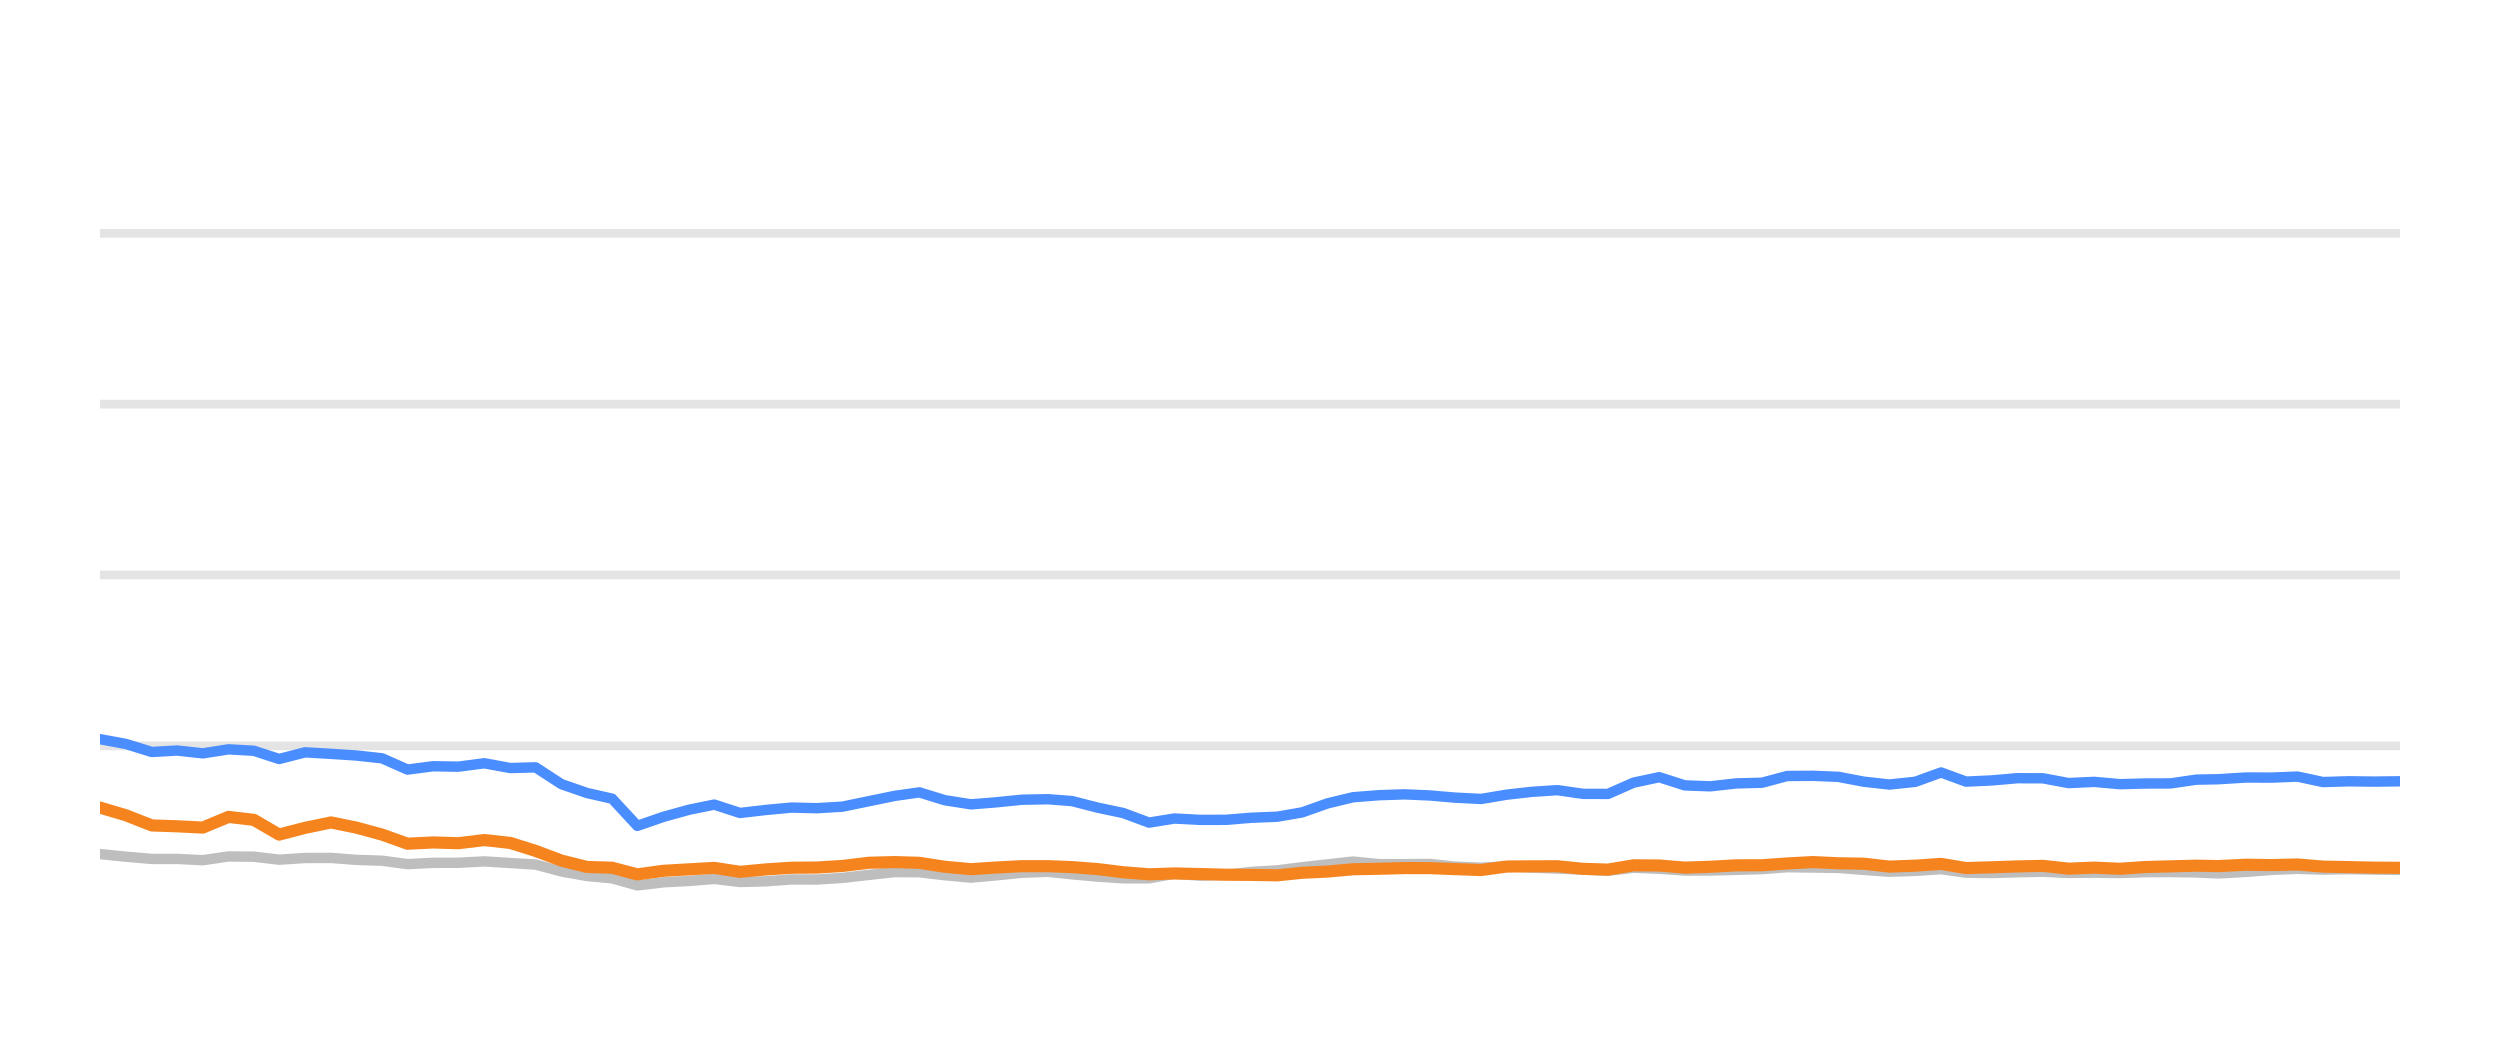
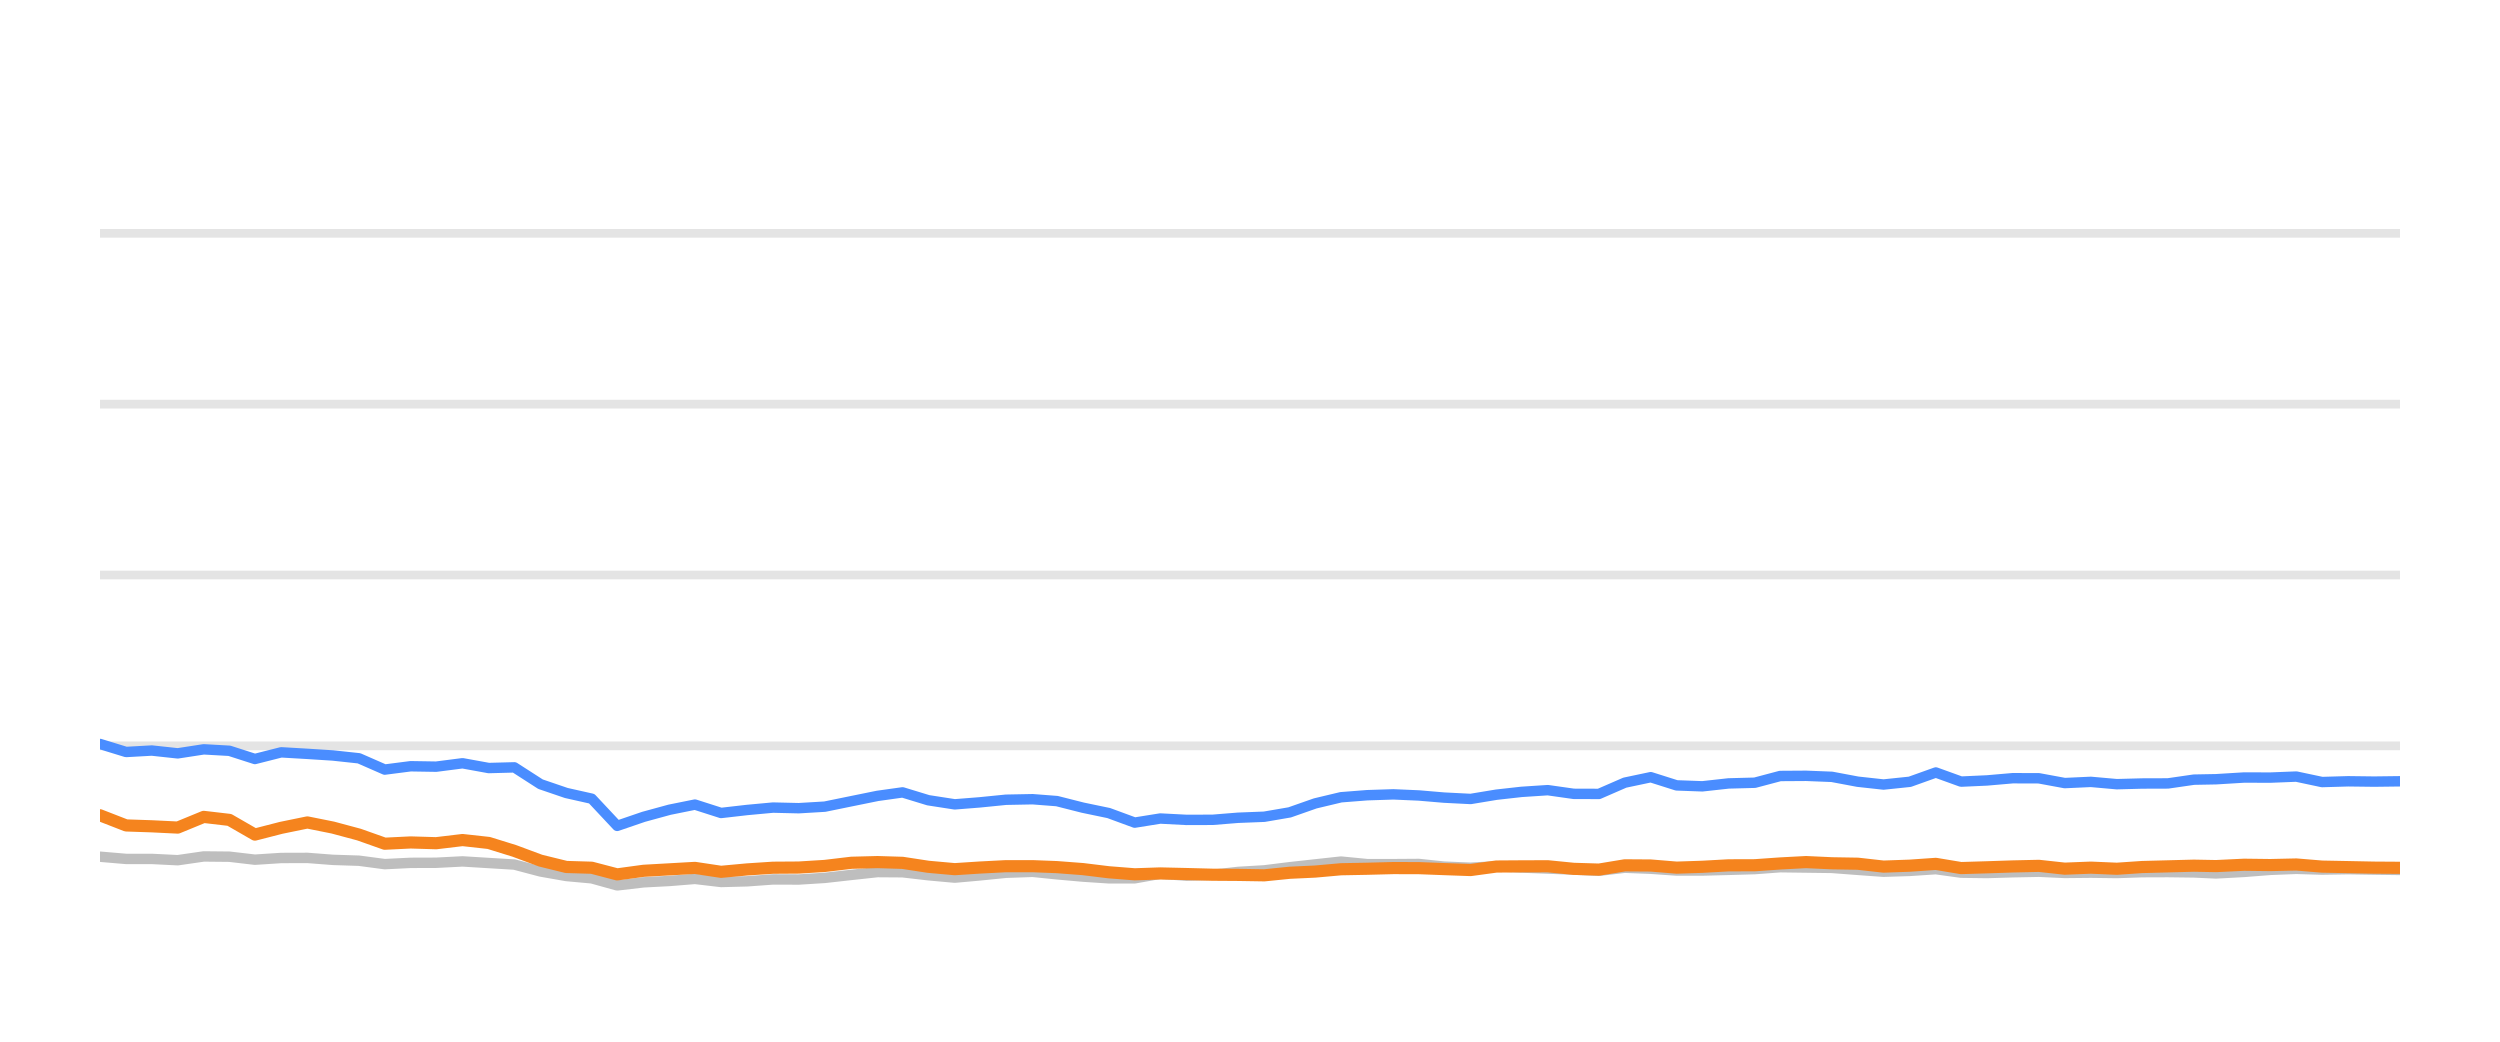
<svg xmlns="http://www.w3.org/2000/svg" width="144pt" height="60pt" viewBox="0 0 144 60" version="1.1">
  <defs>
    <style type="text/css">*{stroke-linejoin: round; stroke-linecap: butt}</style>
  </defs>
  <g id="figure_1">
    <g id="patch_1">
      <path d="M 0 60  L 144 60  L 144 0  L 0 0  L 0 60  z " style="fill: none; opacity: 0" />
    </g>
    <g id="axes_1">
      <g id="patch_2">
        <path d="M 5.76 52.8  L 138.24 52.8  L 138.24 3.6  L 5.76 3.6  L 5.76 52.8  z " style="fill: none" />
      </g>
      <g id="matplotlib.axis_1" />
      <g id="matplotlib.axis_2" />
      <g id="line2d_1">
-         <path d="M 5.76 42.96  L 138.24 42.96  " clip-path="url(#p25c8cecf98)" style="fill: none; stroke: #b2b2b2; stroke-opacity: 0.35; stroke-width: 0.5; stroke-linecap: square" />
+         <path d="M 5.76 42.96  L 138.24 42.96  " clip-path="url(#p09b64f0845)" style="fill: none; stroke: #b2b2b2; stroke-opacity: 0.35; stroke-width: 0.5; stroke-linecap: square" />
      </g>
      <g id="line2d_2">
-         <path d="M 5.76 33.12  L 138.24 33.12  " clip-path="url(#p25c8cecf98)" style="fill: none; stroke: #b2b2b2; stroke-opacity: 0.35; stroke-width: 0.5; stroke-linecap: square" />
+         <path d="M 5.76 33.12  L 138.24 33.12  " clip-path="url(#p09b64f0845)" style="fill: none; stroke: #b2b2b2; stroke-opacity: 0.35; stroke-width: 0.5; stroke-linecap: square" />
      </g>
      <g id="line2d_3">
-         <path d="M 5.76 23.28  L 138.24 23.28  " clip-path="url(#p25c8cecf98)" style="fill: none; stroke: #b2b2b2; stroke-opacity: 0.35; stroke-width: 0.5; stroke-linecap: square" />
+         <path d="M 5.76 23.28  L 138.24 23.28  " clip-path="url(#p09b64f0845)" style="fill: none; stroke: #b2b2b2; stroke-opacity: 0.35; stroke-width: 0.5; stroke-linecap: square" />
      </g>
      <g id="line2d_4">
-         <path d="M 5.76 13.44  L 138.24 13.44  " clip-path="url(#p25c8cecf98)" style="fill: none; stroke: #b2b2b2; stroke-opacity: 0.35; stroke-width: 0.5; stroke-linecap: square" />
+         <path d="M 5.76 13.44  L 138.24 13.44  " clip-path="url(#p09b64f0845)" style="fill: none; stroke: #b2b2b2; stroke-opacity: 0.35; stroke-width: 0.5; stroke-linecap: square" />
      </g>
      <g id="line2d_5">
-         <path d="M 5.76 49.194  L 7.255 49.346  L 8.742 49.474  L 10.204 49.474  L 11.682 49.548  L 13.163 49.331  L 14.625 49.346  L 16.077 49.518  L 17.574 49.42  L 19.066 49.415  L 20.516 49.528  L 22.004 49.577  L 23.472 49.774  L 24.946 49.7  L 26.398 49.695  L 27.9 49.617  L 29.395 49.71  L 30.853 49.799  L 32.343 50.197  L 33.81 50.458  L 35.259 50.591  L 36.709 50.999  L 38.214 50.822  L 39.693 50.743  L 41.138 50.625  L 42.626 50.802  L 44.107 50.763  L 45.586 50.655  L 47.048 50.66  L 48.531 50.566  L 50.053 50.394  L 51.534 50.232  L 52.96 50.242  L 54.426 50.414  L 55.933 50.552  L 57.347 50.424  L 58.85 50.271  L 60.366 50.217  L 61.751 50.36  L 63.229 50.493  L 64.702 50.591  L 66.182 50.591  L 67.637 50.33  L 69.137 50.438  L 70.621 50.389  L 72.065 50.222  L 73.56 50.133  L 75.007 49.951  L 76.463 49.789  L 77.93 49.627  L 79.424 49.774  L 80.911 49.774  L 82.362 49.764  L 83.795 49.917  L 85.312 49.981  L 86.781 49.897  L 88.211 49.971  L 89.706 50.03  L 91.182 50.089  L 92.62 50.158  L 94.094 49.981  L 95.57 50.04  L 97.043 50.143  L 98.509 50.143  L 100.003 50.104  L 101.496 50.06  L 102.942 49.951  L 104.416 49.971  L 105.887 49.991  L 107.359 50.104  L 108.828 50.212  L 110.325 50.163  L 111.806 50.064  L 113.243 50.266  L 114.72 50.286  L 116.182 50.242  L 117.676 50.212  L 119.148 50.281  L 120.633 50.266  L 122.113 50.286  L 123.555 50.237  L 125.023 50.232  L 126.501 50.251  L 127.765 50.31  L 129.365 50.222  L 130.855 50.104  L 132.335 50.045  L 133.801 50.089  L 135.292 50.064  L 136.769 50.089  L 138.24 50.109  " clip-path="url(#p25c8cecf98)" style="fill: none; stroke: #bebebe; stroke-width: 0.6; stroke-linecap: round" />
+         <path d="M 5.76 49.346  L 7.264 49.474  L 8.743 49.474  L 10.238 49.548  L 11.736 49.331  L 13.214 49.346  L 14.683 49.518  L 16.196 49.42  L 17.706 49.415  L 19.173 49.528  L 20.678 49.577  L 22.162 49.774  L 23.653 49.7  L 25.121 49.695  L 26.641 49.617  L 28.153 49.71  L 29.628 49.799  L 31.134 50.197  L 32.619 50.458  L 34.084 50.591  L 35.55 50.999  L 37.072 50.822  L 38.568 50.743  L 40.029 50.625  L 41.534 50.802  L 43.033 50.763  L 44.528 50.655  L 46.007 50.66  L 47.507 50.566  L 49.046 50.394  L 50.545 50.232  L 51.987 50.242  L 53.469 50.414  L 54.994 50.552  L 56.424 50.424  L 57.944 50.271  L 59.478 50.217  L 60.878 50.36  L 62.373 50.493  L 63.862 50.591  L 65.36 50.591  L 66.831 50.33  L 68.349 50.438  L 69.849 50.389  L 71.31 50.222  L 72.821 50.133  L 74.285 49.951  L 75.758 49.789  L 77.241 49.627  L 78.753 49.774  L 80.257 49.774  L 81.724 49.764  L 83.173 49.917  L 84.708 49.981  L 86.194 49.897  L 87.64 49.971  L 89.152 50.03  L 90.645 50.089  L 92.1 50.158  L 93.59 49.981  L 95.083 50.04  L 96.573 50.143  L 98.055 50.143  L 99.567 50.104  L 101.077 50.06  L 102.539 49.951  L 104.03 49.971  L 105.517 49.991  L 107.006 50.104  L 108.492 50.212  L 110.006 50.163  L 111.504 50.064  L 112.958 50.266  L 114.452 50.286  L 115.931 50.242  L 117.441 50.212  L 118.93 50.281  L 120.432 50.266  L 121.929 50.286  L 123.388 50.237  L 124.872 50.232  L 126.367 50.251  L 127.645 50.31  L 129.264 50.222  L 130.77 50.104  L 132.268 50.045  L 133.75 50.089  L 135.259 50.064  L 136.752 50.089  L 138.24 50.109  " clip-path="url(#p09b64f0845)" style="fill: none; stroke: #bebebe; stroke-width: 0.6; stroke-linecap: round" />
      </g>
      <g id="line2d_6">
-         <path d="M 5.76 42.576  L 7.255 42.852  L 8.742 43.314  L 10.204 43.231  L 11.682 43.393  L 13.163 43.162  L 14.625 43.245  L 16.077 43.718  L 17.574 43.334  L 19.066 43.422  L 20.516 43.516  L 22.004 43.678  L 23.472 44.328  L 24.946 44.136  L 26.398 44.16  L 27.9 43.964  L 29.395 44.239  L 30.853 44.2  L 32.343 45.169  L 33.81 45.676  L 35.259 46.005  L 36.709 47.57  L 38.214 47.049  L 39.693 46.64  L 41.138 46.345  L 42.626 46.827  L 44.107 46.655  L 45.586 46.517  L 47.048 46.552  L 48.531 46.463  L 50.053 46.148  L 51.534 45.843  L 52.96 45.641  L 54.426 46.094  L 55.933 46.33  L 57.347 46.217  L 58.85 46.065  L 60.366 46.035  L 61.751 46.143  L 63.229 46.522  L 64.702 46.832  L 66.182 47.383  L 67.637 47.147  L 69.137 47.226  L 70.621 47.221  L 72.065 47.103  L 73.56 47.044  L 75.007 46.793  L 76.463 46.276  L 77.93 45.922  L 79.424 45.804  L 80.911 45.755  L 82.362 45.819  L 83.795 45.942  L 85.312 46.02  L 86.781 45.774  L 88.211 45.612  L 89.706 45.513  L 91.182 45.725  L 92.62 45.73  L 94.094 45.081  L 95.57 44.766  L 97.043 45.238  L 98.509 45.292  L 100.003 45.125  L 101.496 45.085  L 102.942 44.697  L 104.416 44.687  L 105.887 44.746  L 107.359 45.026  L 108.828 45.189  L 110.325 45.031  L 111.806 44.495  L 113.243 45.021  L 114.72 44.953  L 116.182 44.825  L 117.676 44.83  L 119.148 45.105  L 120.633 45.036  L 122.113 45.169  L 123.555 45.13  L 125.023 45.125  L 126.501 44.908  L 127.765 44.884  L 129.365 44.785  L 130.855 44.79  L 132.335 44.731  L 133.801 45.046  L 135.292 45.002  L 136.769 45.021  L 138.24 45.002  " clip-path="url(#p25c8cecf98)" style="fill: none; stroke: #4a8dff; stroke-width: 0.6; stroke-linecap: round" />
+         <path d="M 5.76 42.852  L 7.264 43.314  L 8.743 43.231  L 10.238 43.393  L 11.736 43.162  L 13.214 43.245  L 14.683 43.718  L 16.196 43.334  L 17.706 43.422  L 19.173 43.516  L 20.678 43.678  L 22.162 44.328  L 23.653 44.136  L 25.121 44.16  L 26.641 43.964  L 28.153 44.239  L 29.628 44.2  L 31.134 45.169  L 32.619 45.676  L 34.084 46.005  L 35.55 47.57  L 37.072 47.049  L 38.568 46.64  L 40.029 46.345  L 41.534 46.827  L 43.033 46.655  L 44.528 46.517  L 46.007 46.552  L 47.507 46.463  L 49.046 46.148  L 50.545 45.843  L 51.987 45.641  L 53.469 46.094  L 54.994 46.33  L 56.424 46.217  L 57.944 46.065  L 59.478 46.035  L 60.878 46.143  L 62.373 46.522  L 63.862 46.832  L 65.36 47.383  L 66.831 47.147  L 68.349 47.226  L 69.849 47.221  L 71.31 47.103  L 72.821 47.044  L 74.285 46.793  L 75.758 46.276  L 77.241 45.922  L 78.753 45.804  L 80.257 45.755  L 81.724 45.819  L 83.173 45.942  L 84.708 46.02  L 86.194 45.774  L 87.64 45.612  L 89.152 45.513  L 90.645 45.725  L 92.1 45.73  L 93.59 45.081  L 95.083 44.766  L 96.573 45.238  L 98.055 45.292  L 99.567 45.125  L 101.077 45.085  L 102.539 44.697  L 104.03 44.687  L 105.517 44.746  L 107.006 45.026  L 108.492 45.189  L 110.006 45.031  L 111.504 44.495  L 112.958 45.021  L 114.452 44.953  L 115.931 44.825  L 117.441 44.83  L 118.93 45.105  L 120.432 45.036  L 121.929 45.169  L 123.388 45.13  L 124.872 45.125  L 126.367 44.908  L 127.645 44.884  L 129.264 44.785  L 130.77 44.79  L 132.268 44.731  L 133.75 45.046  L 135.259 45.002  L 136.752 45.021  L 138.24 45.002  " clip-path="url(#p09b64f0845)" style="fill: none; stroke: #4a8dff; stroke-width: 0.6; stroke-linecap: round" />
      </g>
      <g id="line2d_7">
-         <path d="M 5.76 46.517  L 7.255 46.96  L 8.742 47.545  L 10.204 47.595  L 11.682 47.668  L 13.163 47.053  L 14.625 47.226  L 16.077 48.072  L 17.574 47.683  L 19.066 47.373  L 20.516 47.668  L 22.004 48.072  L 23.472 48.598  L 24.946 48.525  L 26.398 48.569  L 27.9 48.387  L 29.395 48.554  L 30.853 49.012  L 32.343 49.572  L 33.81 49.937  L 35.259 49.981  L 36.709 50.365  L 38.214 50.158  L 39.693 50.074  L 41.138 49.991  L 42.626 50.217  L 44.107 50.079  L 45.586 49.981  L 47.048 49.971  L 48.531 49.878  L 50.053 49.695  L 51.534 49.656  L 52.96 49.7  L 54.426 49.927  L 55.933 50.064  L 57.347 49.971  L 58.85 49.892  L 60.366 49.892  L 61.751 49.946  L 63.229 50.06  L 64.702 50.242  L 66.182 50.36  L 67.637 50.31  L 69.137 50.345  L 70.621 50.384  L 72.065 50.394  L 73.56 50.419  L 75.007 50.271  L 76.463 50.202  L 77.93 50.069  L 79.424 50.04  L 80.911 50.001  L 82.362 50.005  L 83.795 50.06  L 85.312 50.114  L 86.781 49.912  L 88.211 49.902  L 89.706 49.897  L 91.182 50.045  L 92.62 50.089  L 94.094 49.843  L 95.57 49.853  L 97.043 49.976  L 98.509 49.927  L 100.003 49.843  L 101.496 49.838  L 102.942 49.735  L 104.416 49.656  L 105.887 49.725  L 107.359 49.75  L 108.828 49.917  L 110.325 49.863  L 111.806 49.759  L 113.243 50.001  L 114.72 49.956  L 116.182 49.907  L 117.676 49.873  L 119.148 50.035  L 120.633 49.976  L 122.113 50.04  L 123.555 49.941  L 125.023 49.902  L 126.501 49.863  L 127.765 49.887  L 129.365 49.809  L 130.855 49.828  L 132.335 49.794  L 133.801 49.917  L 135.292 49.946  L 136.769 49.976  L 138.24 49.986  " clip-path="url(#p25c8cecf98)" style="fill: none; stroke: #f5841e; stroke-width: 0.7; stroke-linecap: round" />
+         <path d="M 5.76 46.96  L 7.264 47.545  L 8.743 47.595  L 10.238 47.668  L 11.736 47.053  L 13.214 47.226  L 14.683 48.072  L 16.196 47.683  L 17.706 47.373  L 19.173 47.668  L 20.678 48.072  L 22.162 48.598  L 23.653 48.525  L 25.121 48.569  L 26.641 48.387  L 28.153 48.554  L 29.628 49.012  L 31.134 49.572  L 32.619 49.937  L 34.084 49.981  L 35.55 50.365  L 37.072 50.158  L 38.568 50.074  L 40.029 49.991  L 41.534 50.217  L 43.033 50.079  L 44.528 49.981  L 46.007 49.971  L 47.507 49.878  L 49.046 49.695  L 50.545 49.656  L 51.987 49.7  L 53.469 49.927  L 54.994 50.064  L 56.424 49.971  L 57.944 49.892  L 59.478 49.892  L 60.878 49.946  L 62.373 50.06  L 63.862 50.242  L 65.36 50.36  L 66.831 50.31  L 68.349 50.345  L 69.849 50.384  L 71.31 50.394  L 72.821 50.419  L 74.285 50.271  L 75.758 50.202  L 77.241 50.069  L 78.753 50.04  L 80.257 50.001  L 81.724 50.005  L 83.173 50.06  L 84.708 50.114  L 86.194 49.912  L 87.64 49.902  L 89.152 49.897  L 90.645 50.045  L 92.1 50.089  L 93.59 49.843  L 95.083 49.853  L 96.573 49.976  L 98.055 49.927  L 99.567 49.843  L 101.077 49.838  L 102.539 49.735  L 104.03 49.656  L 105.517 49.725  L 107.006 49.75  L 108.492 49.917  L 110.006 49.863  L 111.504 49.759  L 112.958 50.001  L 114.452 49.956  L 115.931 49.907  L 117.441 49.873  L 118.93 50.035  L 120.432 49.976  L 121.929 50.04  L 123.388 49.941  L 124.872 49.902  L 126.367 49.863  L 127.645 49.887  L 129.264 49.809  L 130.77 49.828  L 132.268 49.794  L 133.75 49.917  L 135.259 49.946  L 136.752 49.976  L 138.24 49.986  " clip-path="url(#p09b64f0845)" style="fill: none; stroke: #f5841e; stroke-width: 0.7; stroke-linecap: round" />
      </g>
    </g>
  </g>
  <defs>
-     <clipPath id="p25c8cecf98">
+     <clipPath id="p09b64f0845">
      <rect x="5.76" y="3.6" width="132.48" height="49.2" />
    </clipPath>
  </defs>
</svg>
